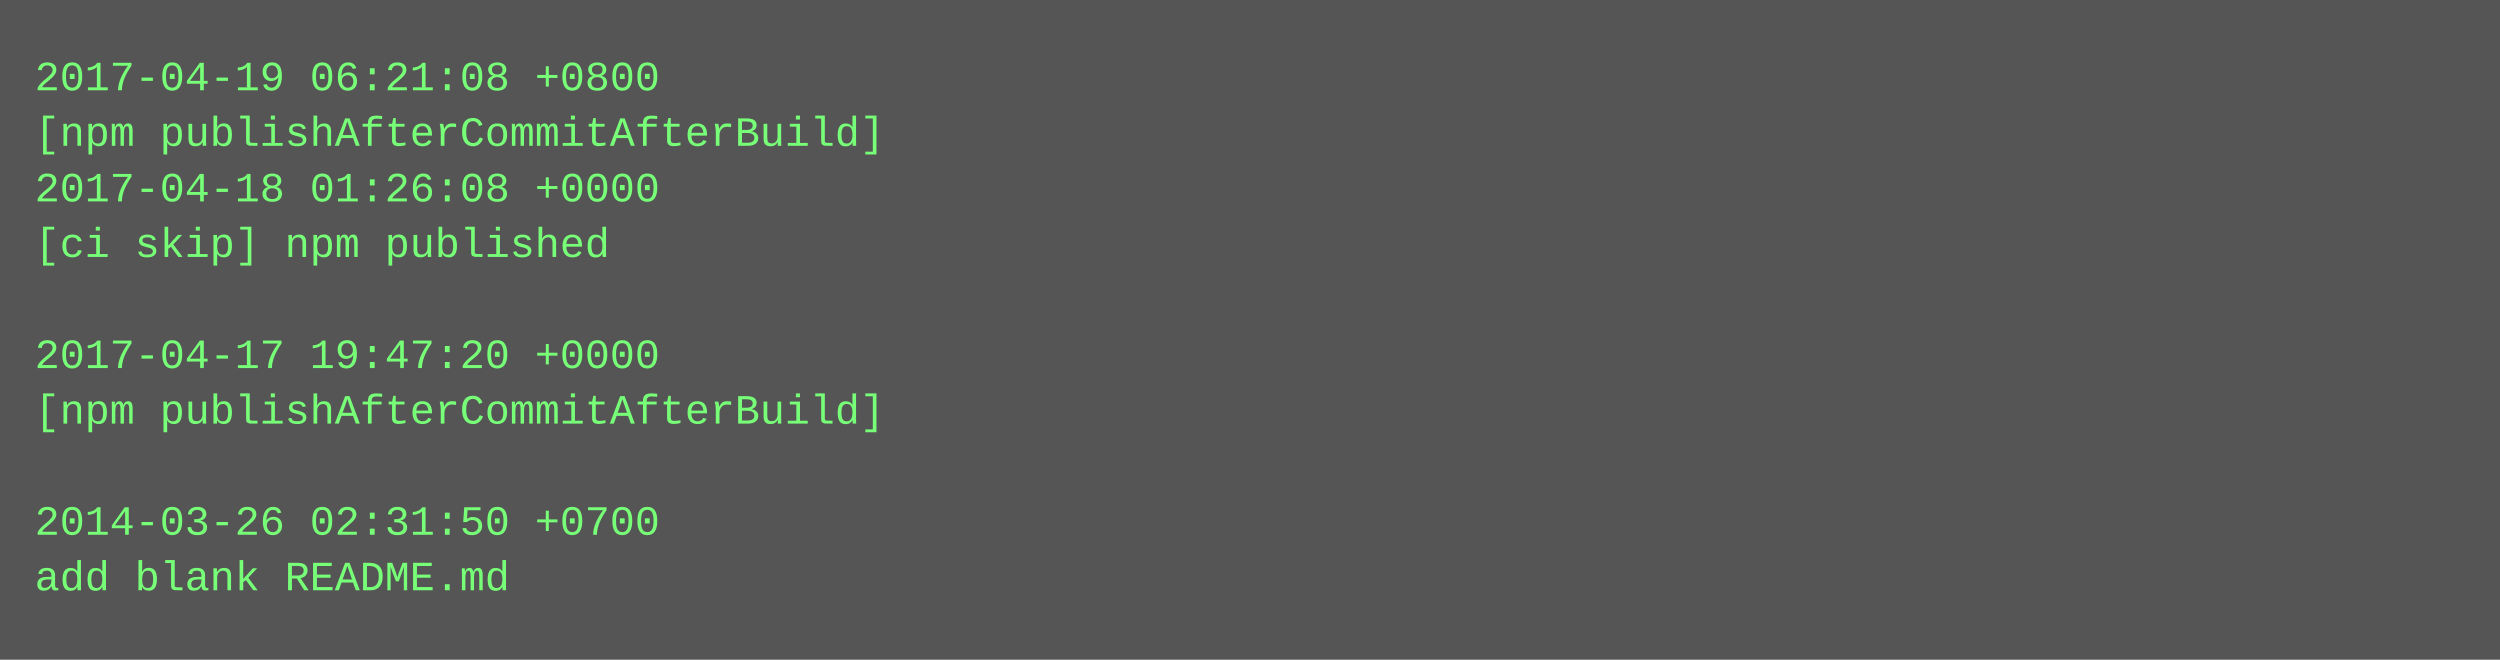
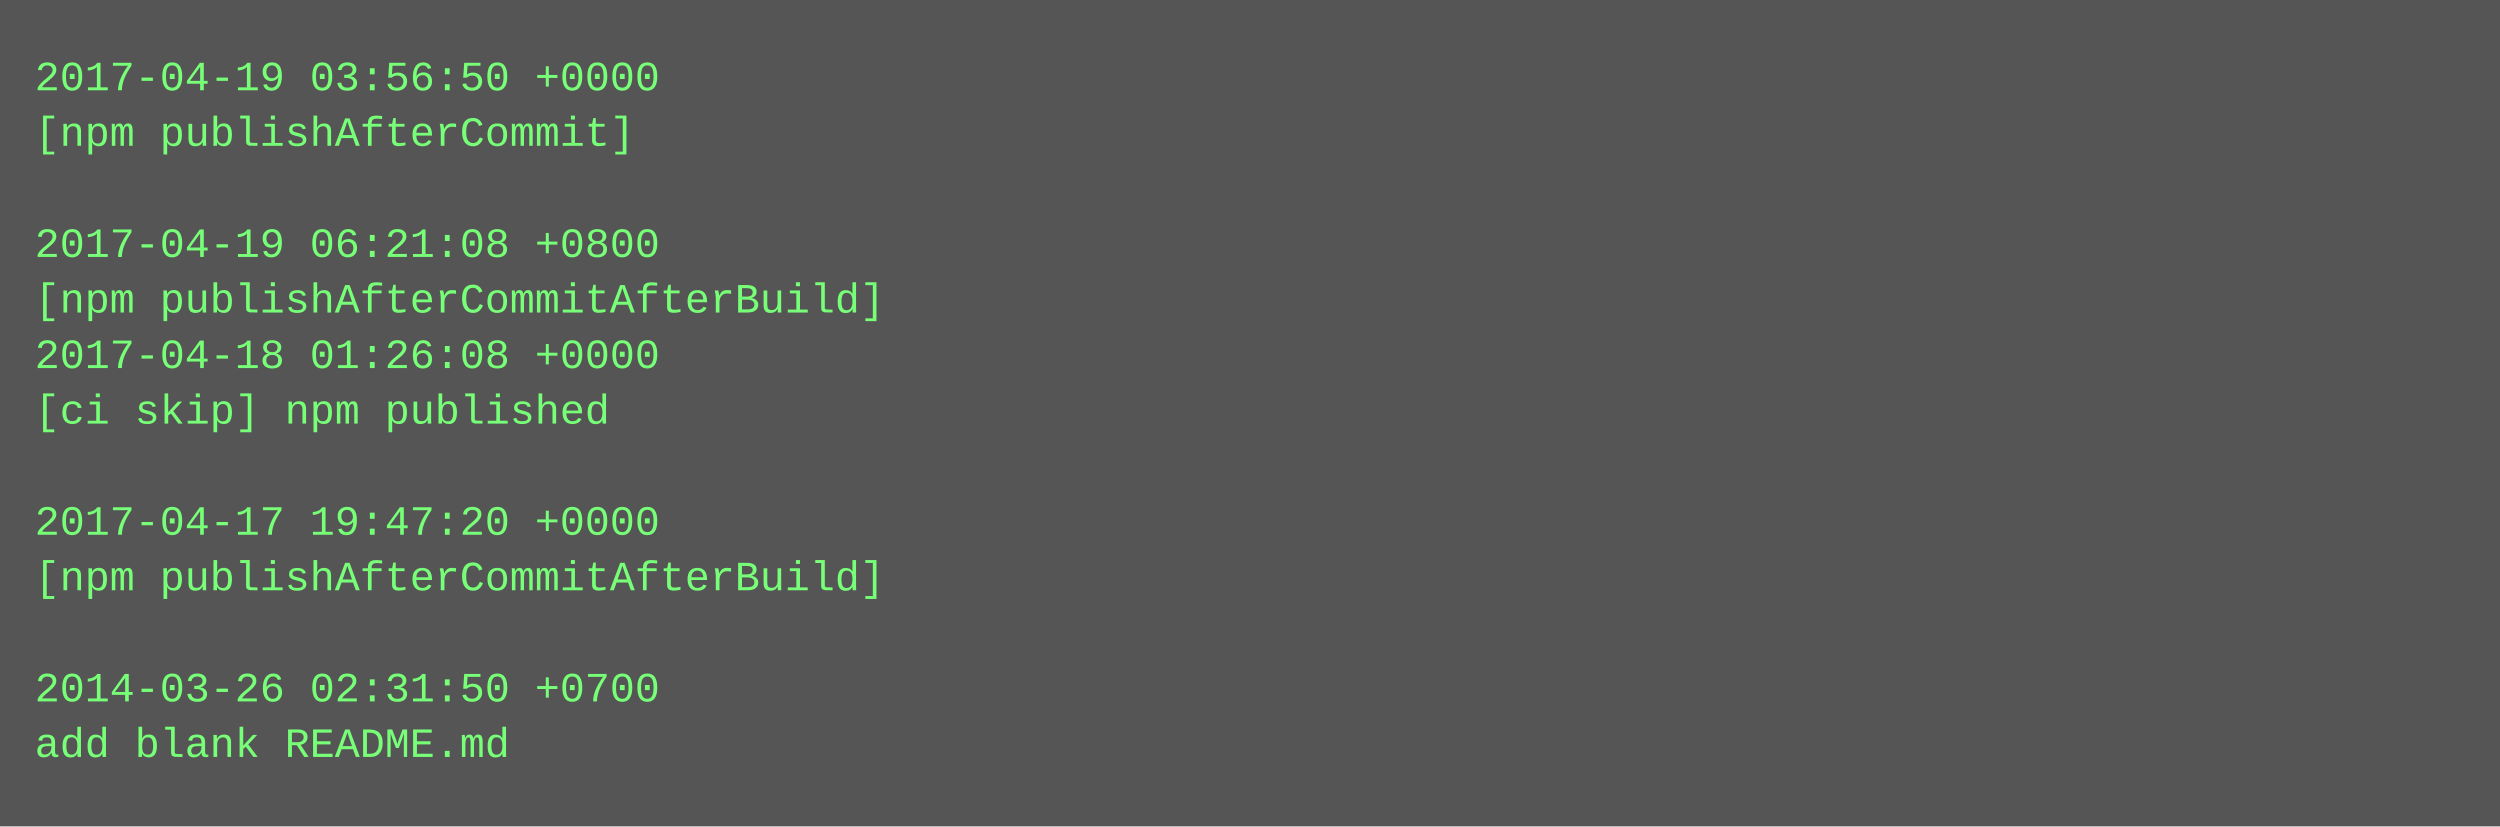
- <svg xmlns="http://www.w3.org/2000/svg" height="190" width="720">
-   <rect height="190" fill="#555" width="720" />
+ <svg xmlns="http://www.w3.org/2000/svg" height="238" width="720">
+   <rect height="238" fill="#555" width="720" />
  <text fill="#7f7" font-family="Courier New" font-size="12" xml:space="preserve">
-     <tspan x="10" y="26">2017-04-19 06:21:08 +0800</tspan>
-     <tspan x="10" y="42">[npm publishAfterCommitAfterBuild]</tspan>
-     <tspan x="10" y="58">2017-04-18 01:26:08 +0000</tspan>
-     <tspan x="10" y="74">[ci skip] npm published</tspan>
-     <tspan x="10" y="90" />
-     <tspan x="10" y="106">2017-04-17 19:47:20 +0000</tspan>
-     <tspan x="10" y="122">[npm publishAfterCommitAfterBuild]</tspan>
+     <tspan x="10" y="26">2017-04-19 03:56:50 +0000</tspan>
+     <tspan x="10" y="42">[npm publishAfterCommit]</tspan>
+     <tspan x="10" y="58" />
+     <tspan x="10" y="74">2017-04-19 06:21:08 +0800</tspan>
+     <tspan x="10" y="90">[npm publishAfterCommitAfterBuild]</tspan>
+     <tspan x="10" y="106">2017-04-18 01:26:08 +0000</tspan>
+     <tspan x="10" y="122">[ci skip] npm published</tspan>
    <tspan x="10" y="138" />
-     <tspan x="10" y="154">2014-03-26 02:31:50 +0700</tspan>
-     <tspan x="10" y="170">add blank README.md</tspan>
+     <tspan x="10" y="154">2017-04-17 19:47:20 +0000</tspan>
+     <tspan x="10" y="170">[npm publishAfterCommitAfterBuild]</tspan>
+     <tspan x="10" y="186" />
+     <tspan x="10" y="202">2014-03-26 02:31:50 +0700</tspan>
+     <tspan x="10" y="218">add blank README.md</tspan>
  </text>
</svg>
